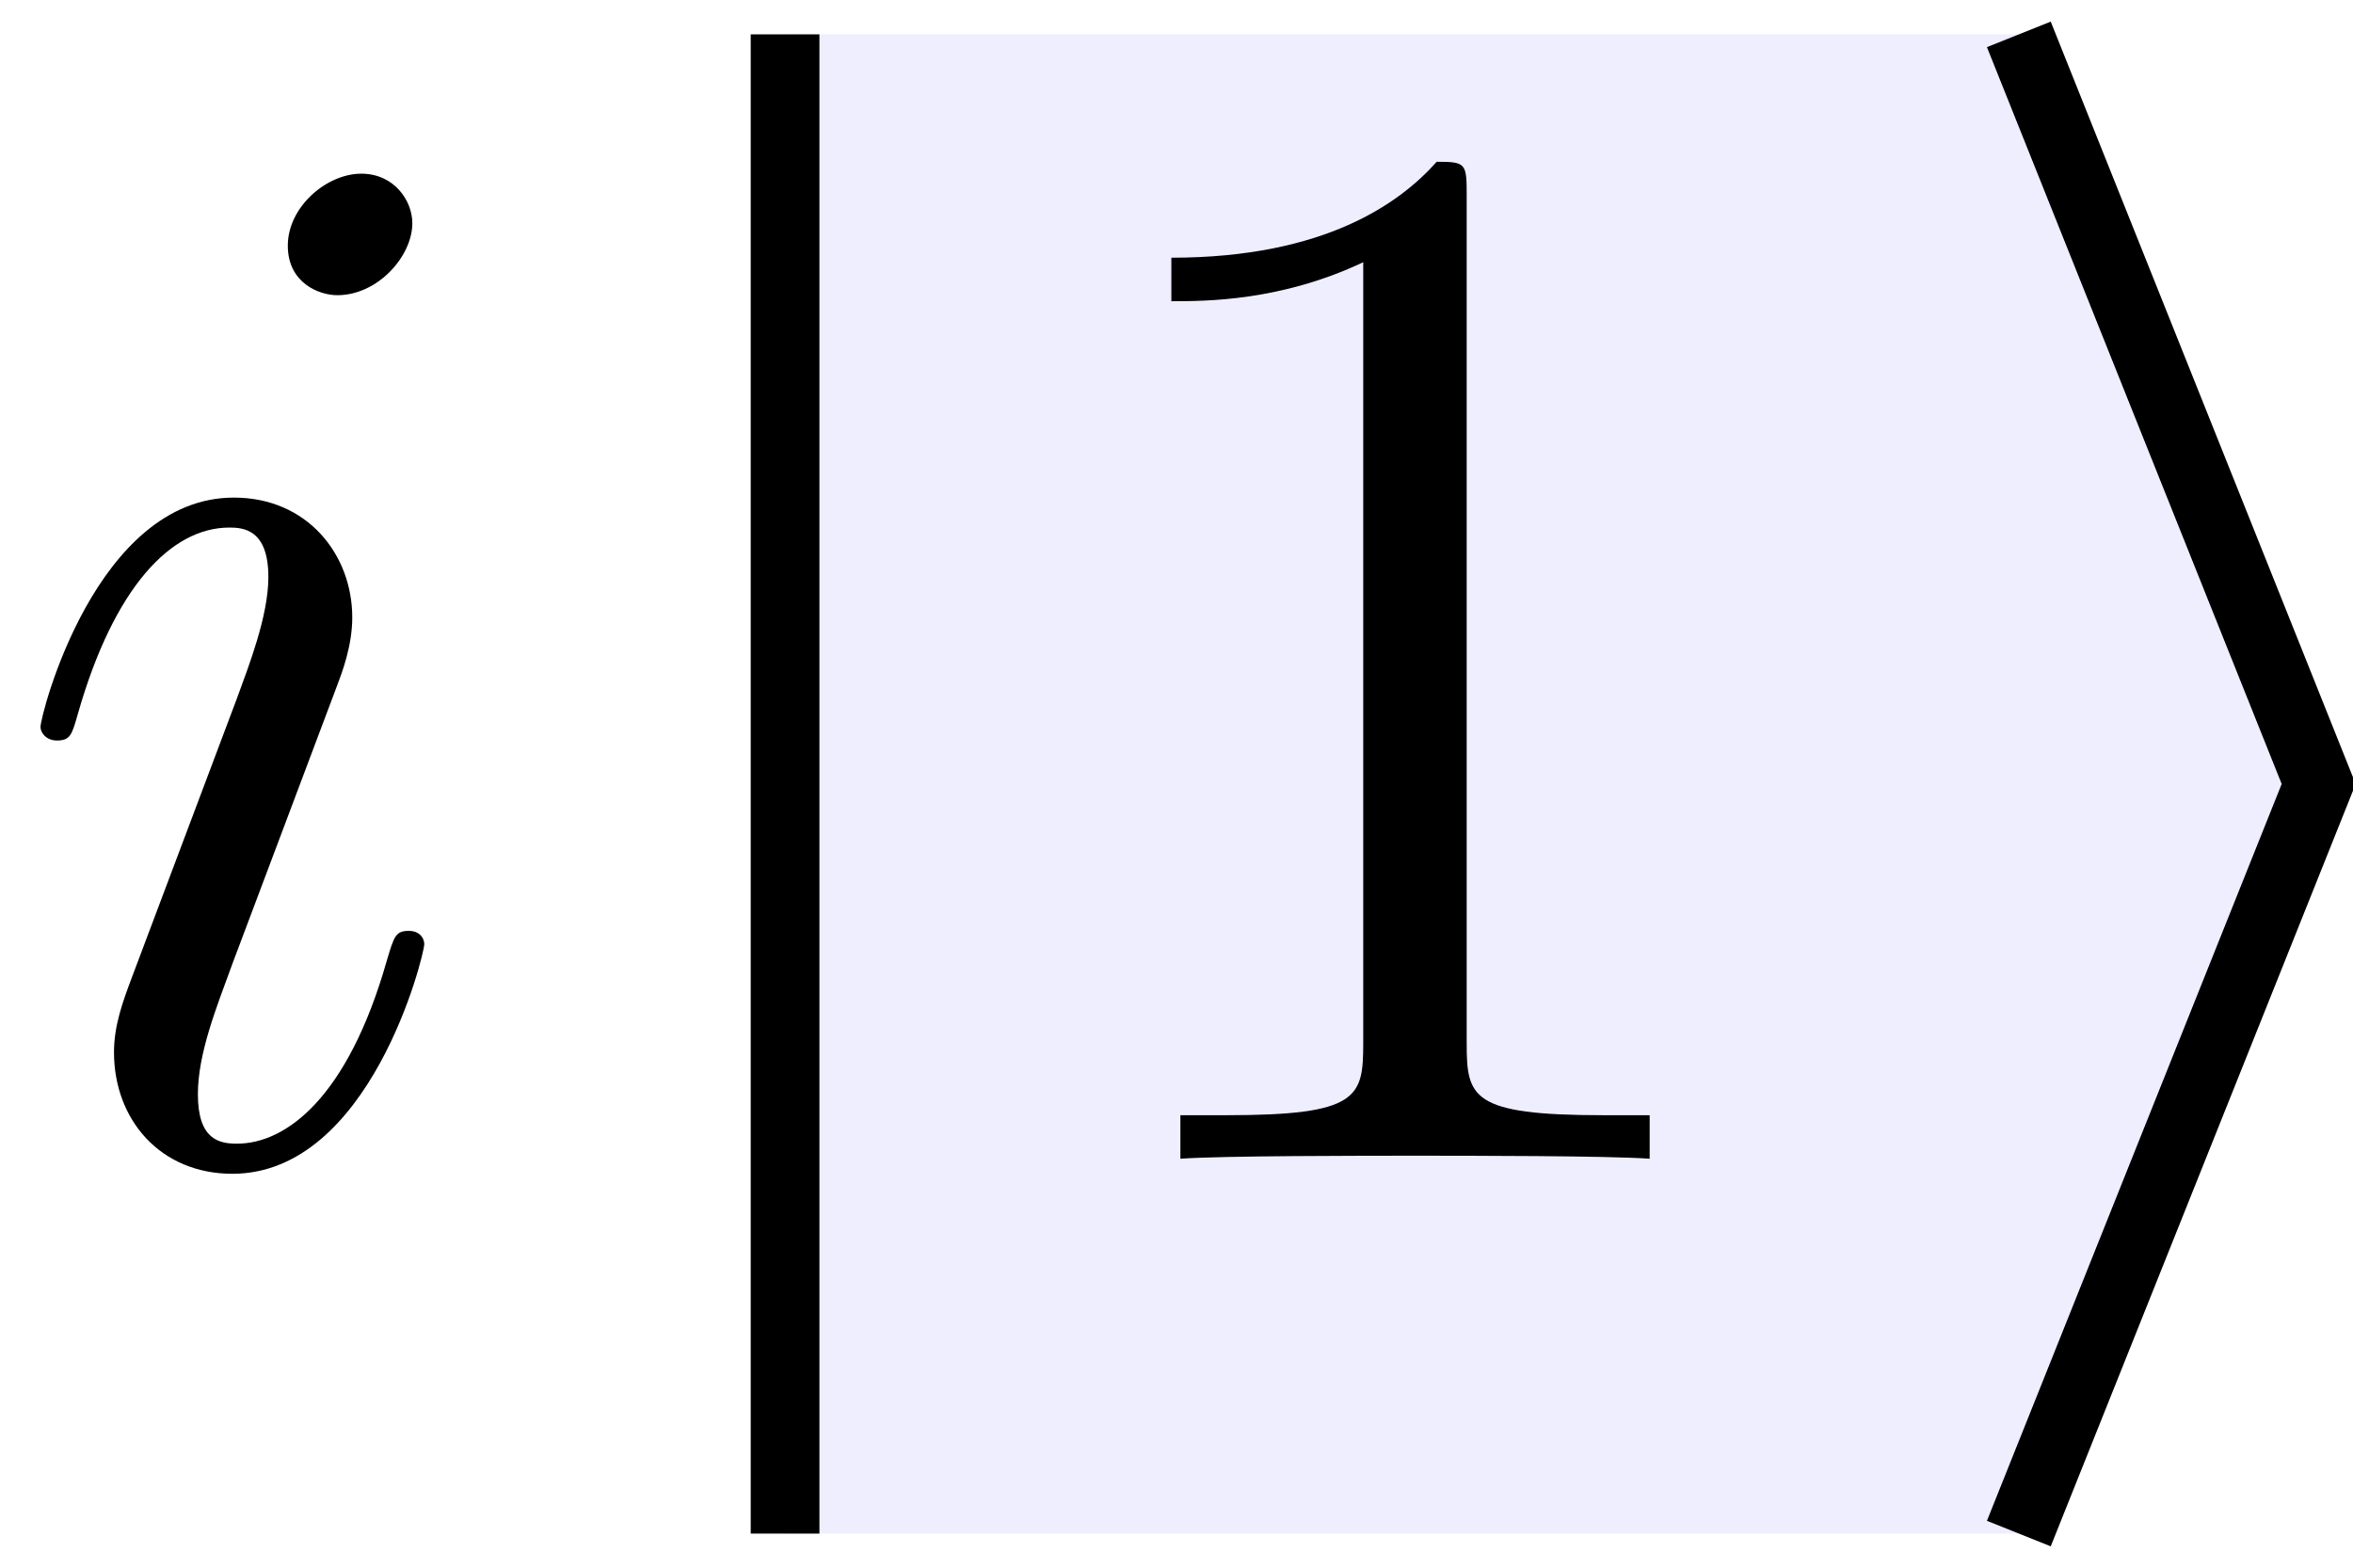
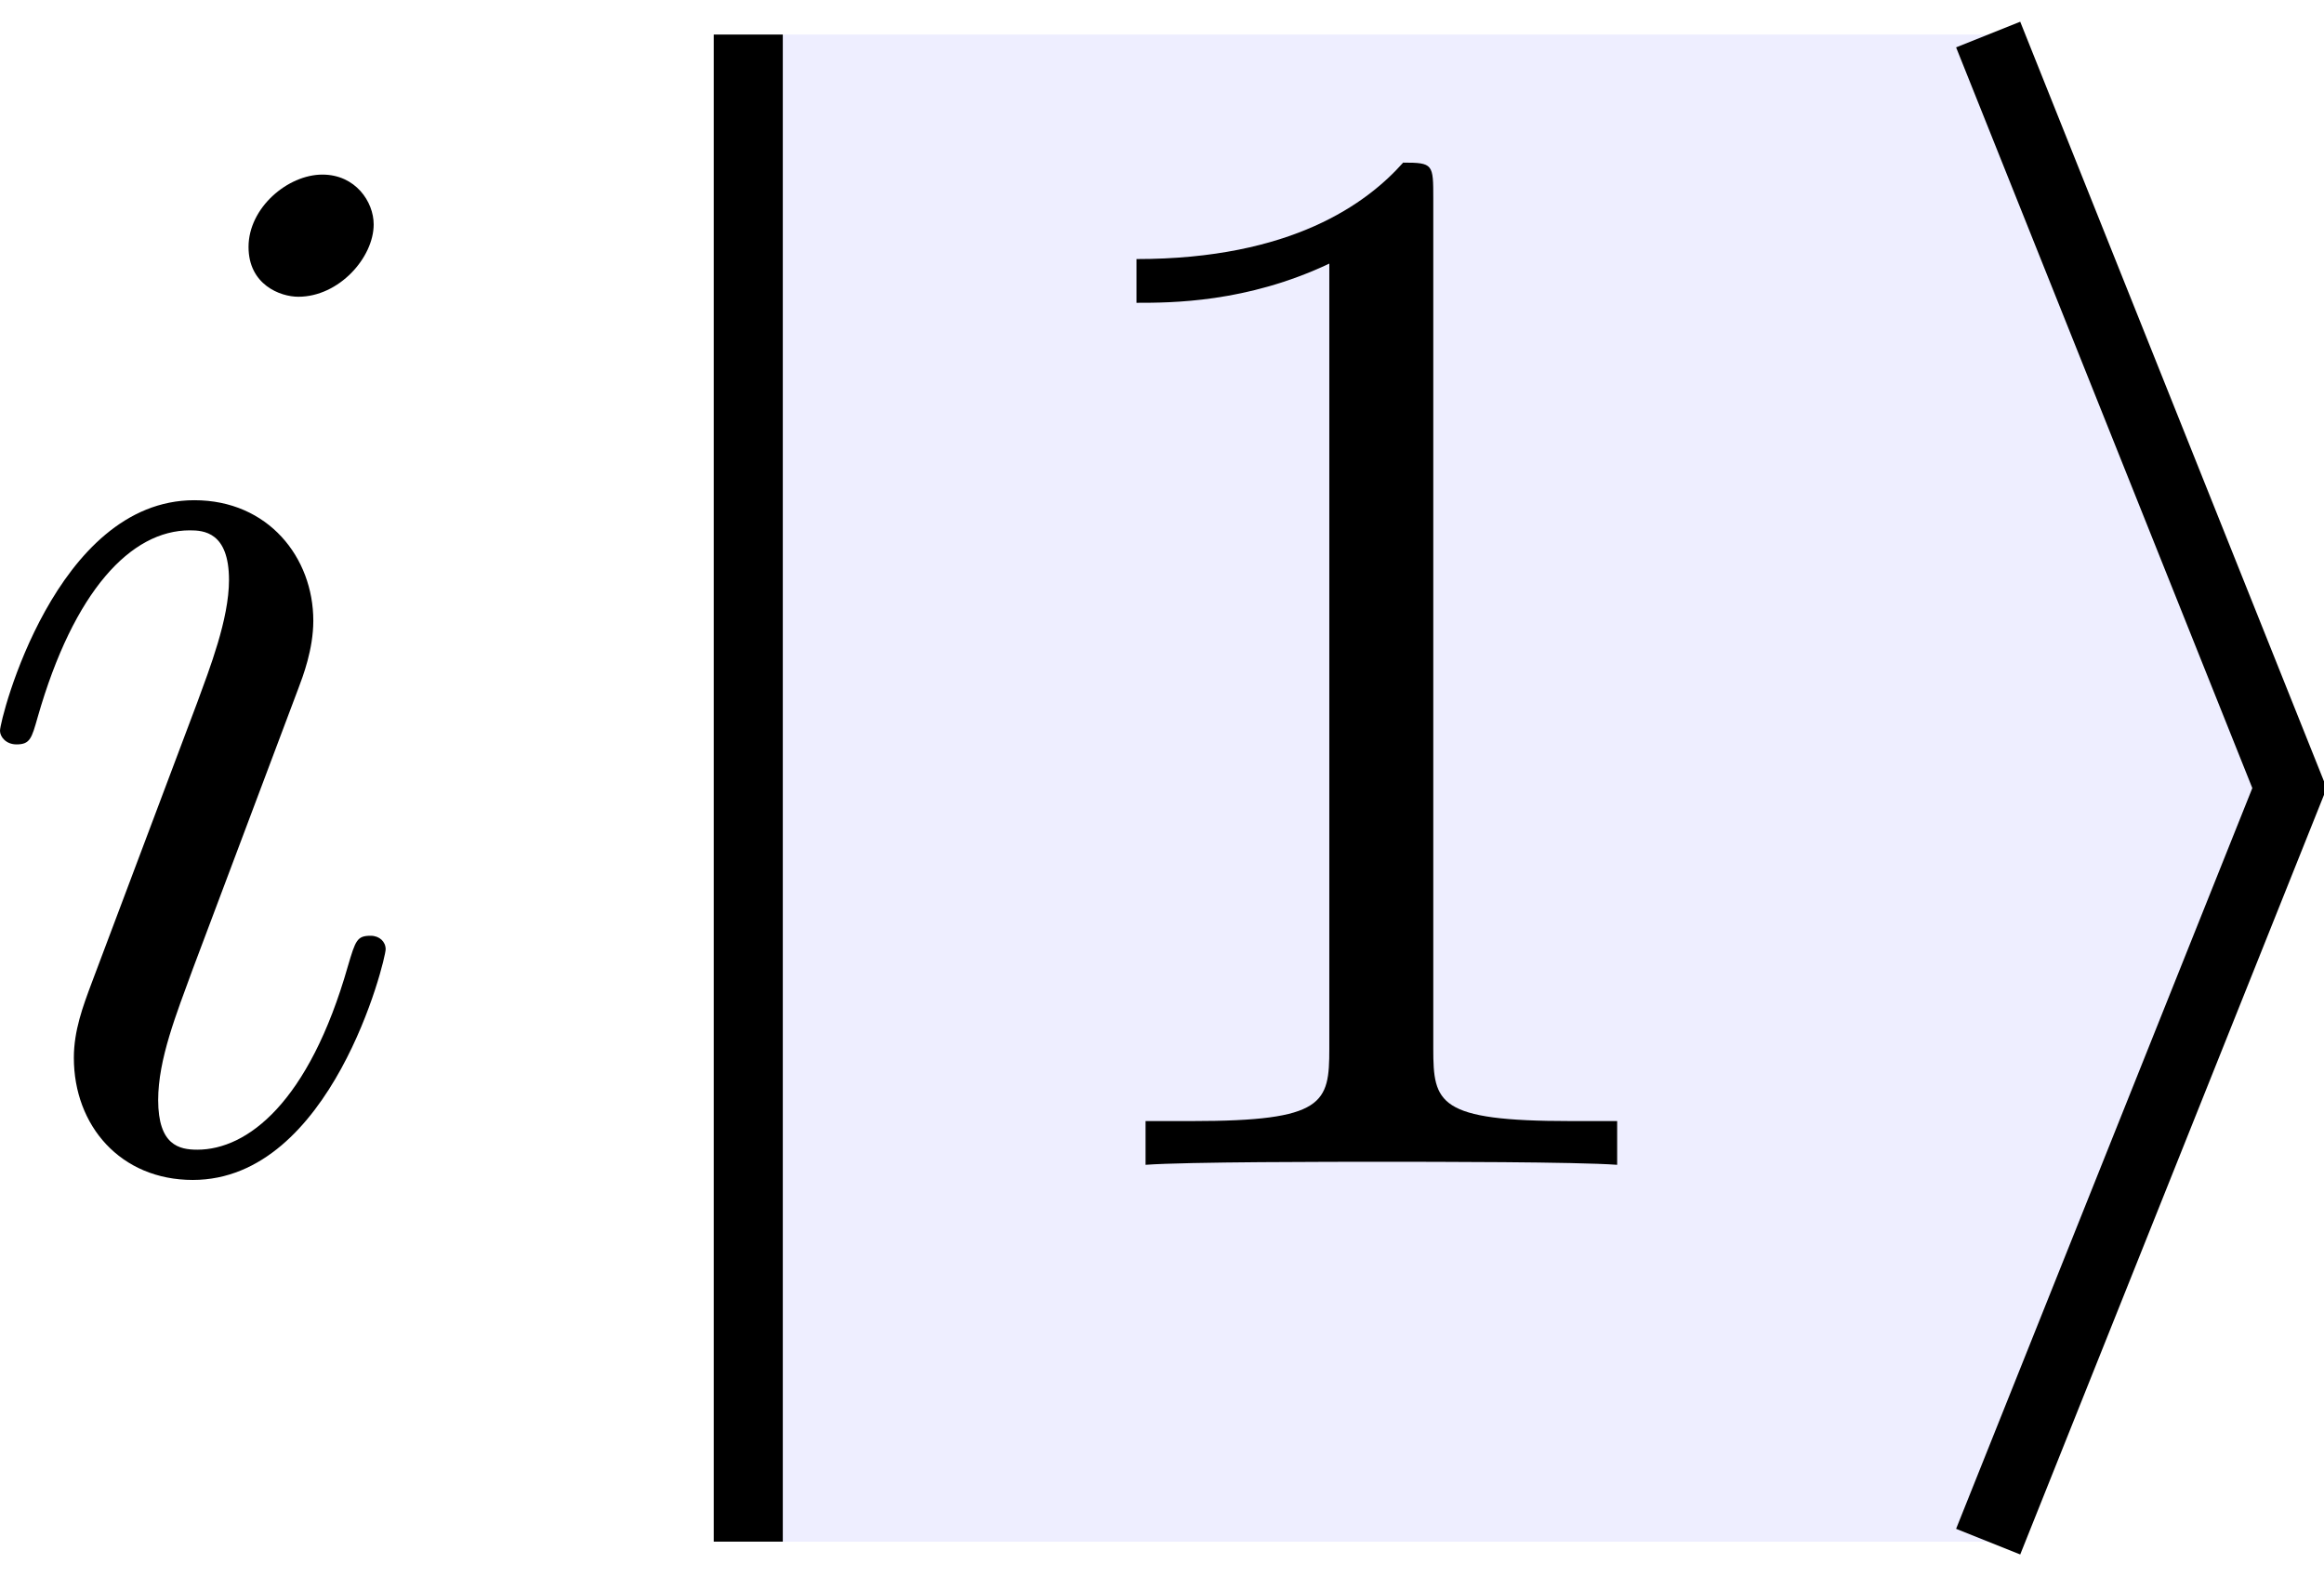
- <svg xmlns="http://www.w3.org/2000/svg" xmlns:xlink="http://www.w3.org/1999/xlink" version="1.1" width="18.763pt" height="12.503pt" viewBox="38.854 56.513 18.763 12.503">
+ <svg xmlns="http://www.w3.org/2000/svg" xmlns:xlink="http://www.w3.org/1999/xlink" data-baseline="3.2628" version="1.1" width="18.44pt" height="12.503pt" viewBox="39.177 56.513 18.44 12.503">
  <defs>
    <path id="g1-49" d="M3.443-7.663C3.443-7.938 3.443-7.95 3.204-7.95C2.917-7.627 2.319-7.185 1.088-7.185V-6.838C1.363-6.838 1.961-6.838 2.618-7.149V-.921C2.618-.49 2.582-.347 1.53-.347H1.16V0C1.482-.024 2.642-.024 3.037-.024S4.579-.024 4.902 0V-.347H4.531C3.479-.347 3.443-.49 3.443-.921V-7.663Z" />
    <path id="g0-105" d="M3.383-1.71C3.383-1.769 3.335-1.817 3.264-1.817C3.156-1.817 3.144-1.781 3.084-1.578C2.774-.49 2.283-.12 1.889-.12C1.745-.12 1.578-.155 1.578-.514C1.578-.837 1.722-1.196 1.853-1.554L2.69-3.778C2.726-3.873 2.809-4.089 2.809-4.316C2.809-4.818 2.451-5.272 1.865-5.272C.765-5.272 .323-3.539 .323-3.443C.323-3.395 .371-3.335 .454-3.335C.562-3.335 .574-3.383 .622-3.551C.909-4.555 1.363-5.033 1.829-5.033C1.937-5.033 2.14-5.021 2.14-4.639C2.14-4.328 1.985-3.933 1.889-3.67L1.052-1.447C.98-1.255 .909-1.064 .909-.849C.909-.311 1.279 .12 1.853 .12C2.953 .12 3.383-1.626 3.383-1.71ZM3.288-7.46C3.288-7.639 3.144-7.855 2.881-7.855C2.606-7.855 2.295-7.592 2.295-7.281C2.295-6.982 2.546-6.886 2.69-6.886C3.013-6.886 3.288-7.197 3.288-7.46Z" />
  </defs>
  <g id="page1">
    <use x="38.854" y="65.753" xlink:href="#g0-105" />
    <g stroke-miterlimit="10" transform="matrix(.996264 0 0 -.996264 45.11419 65.75342)" fill="#000" stroke="#000" stroke-width="0.4">
      <g fill="#eef" stroke="#eef">
        <path d="M0-3H9.875L12.275 3L9.875 9H0Z" stroke="none" />
      </g>
      <g stroke-width="0.55" stroke-dasharray="none" stroke-dashoffset="0.0">
        <path d="M0-3V9" fill="none" />
      </g>
      <g stroke-width="0.55" stroke-dasharray="none" stroke-dashoffset="0.0">
        <path d="M9.875-3L12.275 3L9.875 9" fill="none" />
      </g>
      <g transform="matrix(1.00375 0 0 -1.00375 -43.28337 66)" stroke="none" fill="#000">
        <use x="45.114" y="65.753" xlink:href="#g1-49" />
      </g>
    </g>
  </g>
</svg>
